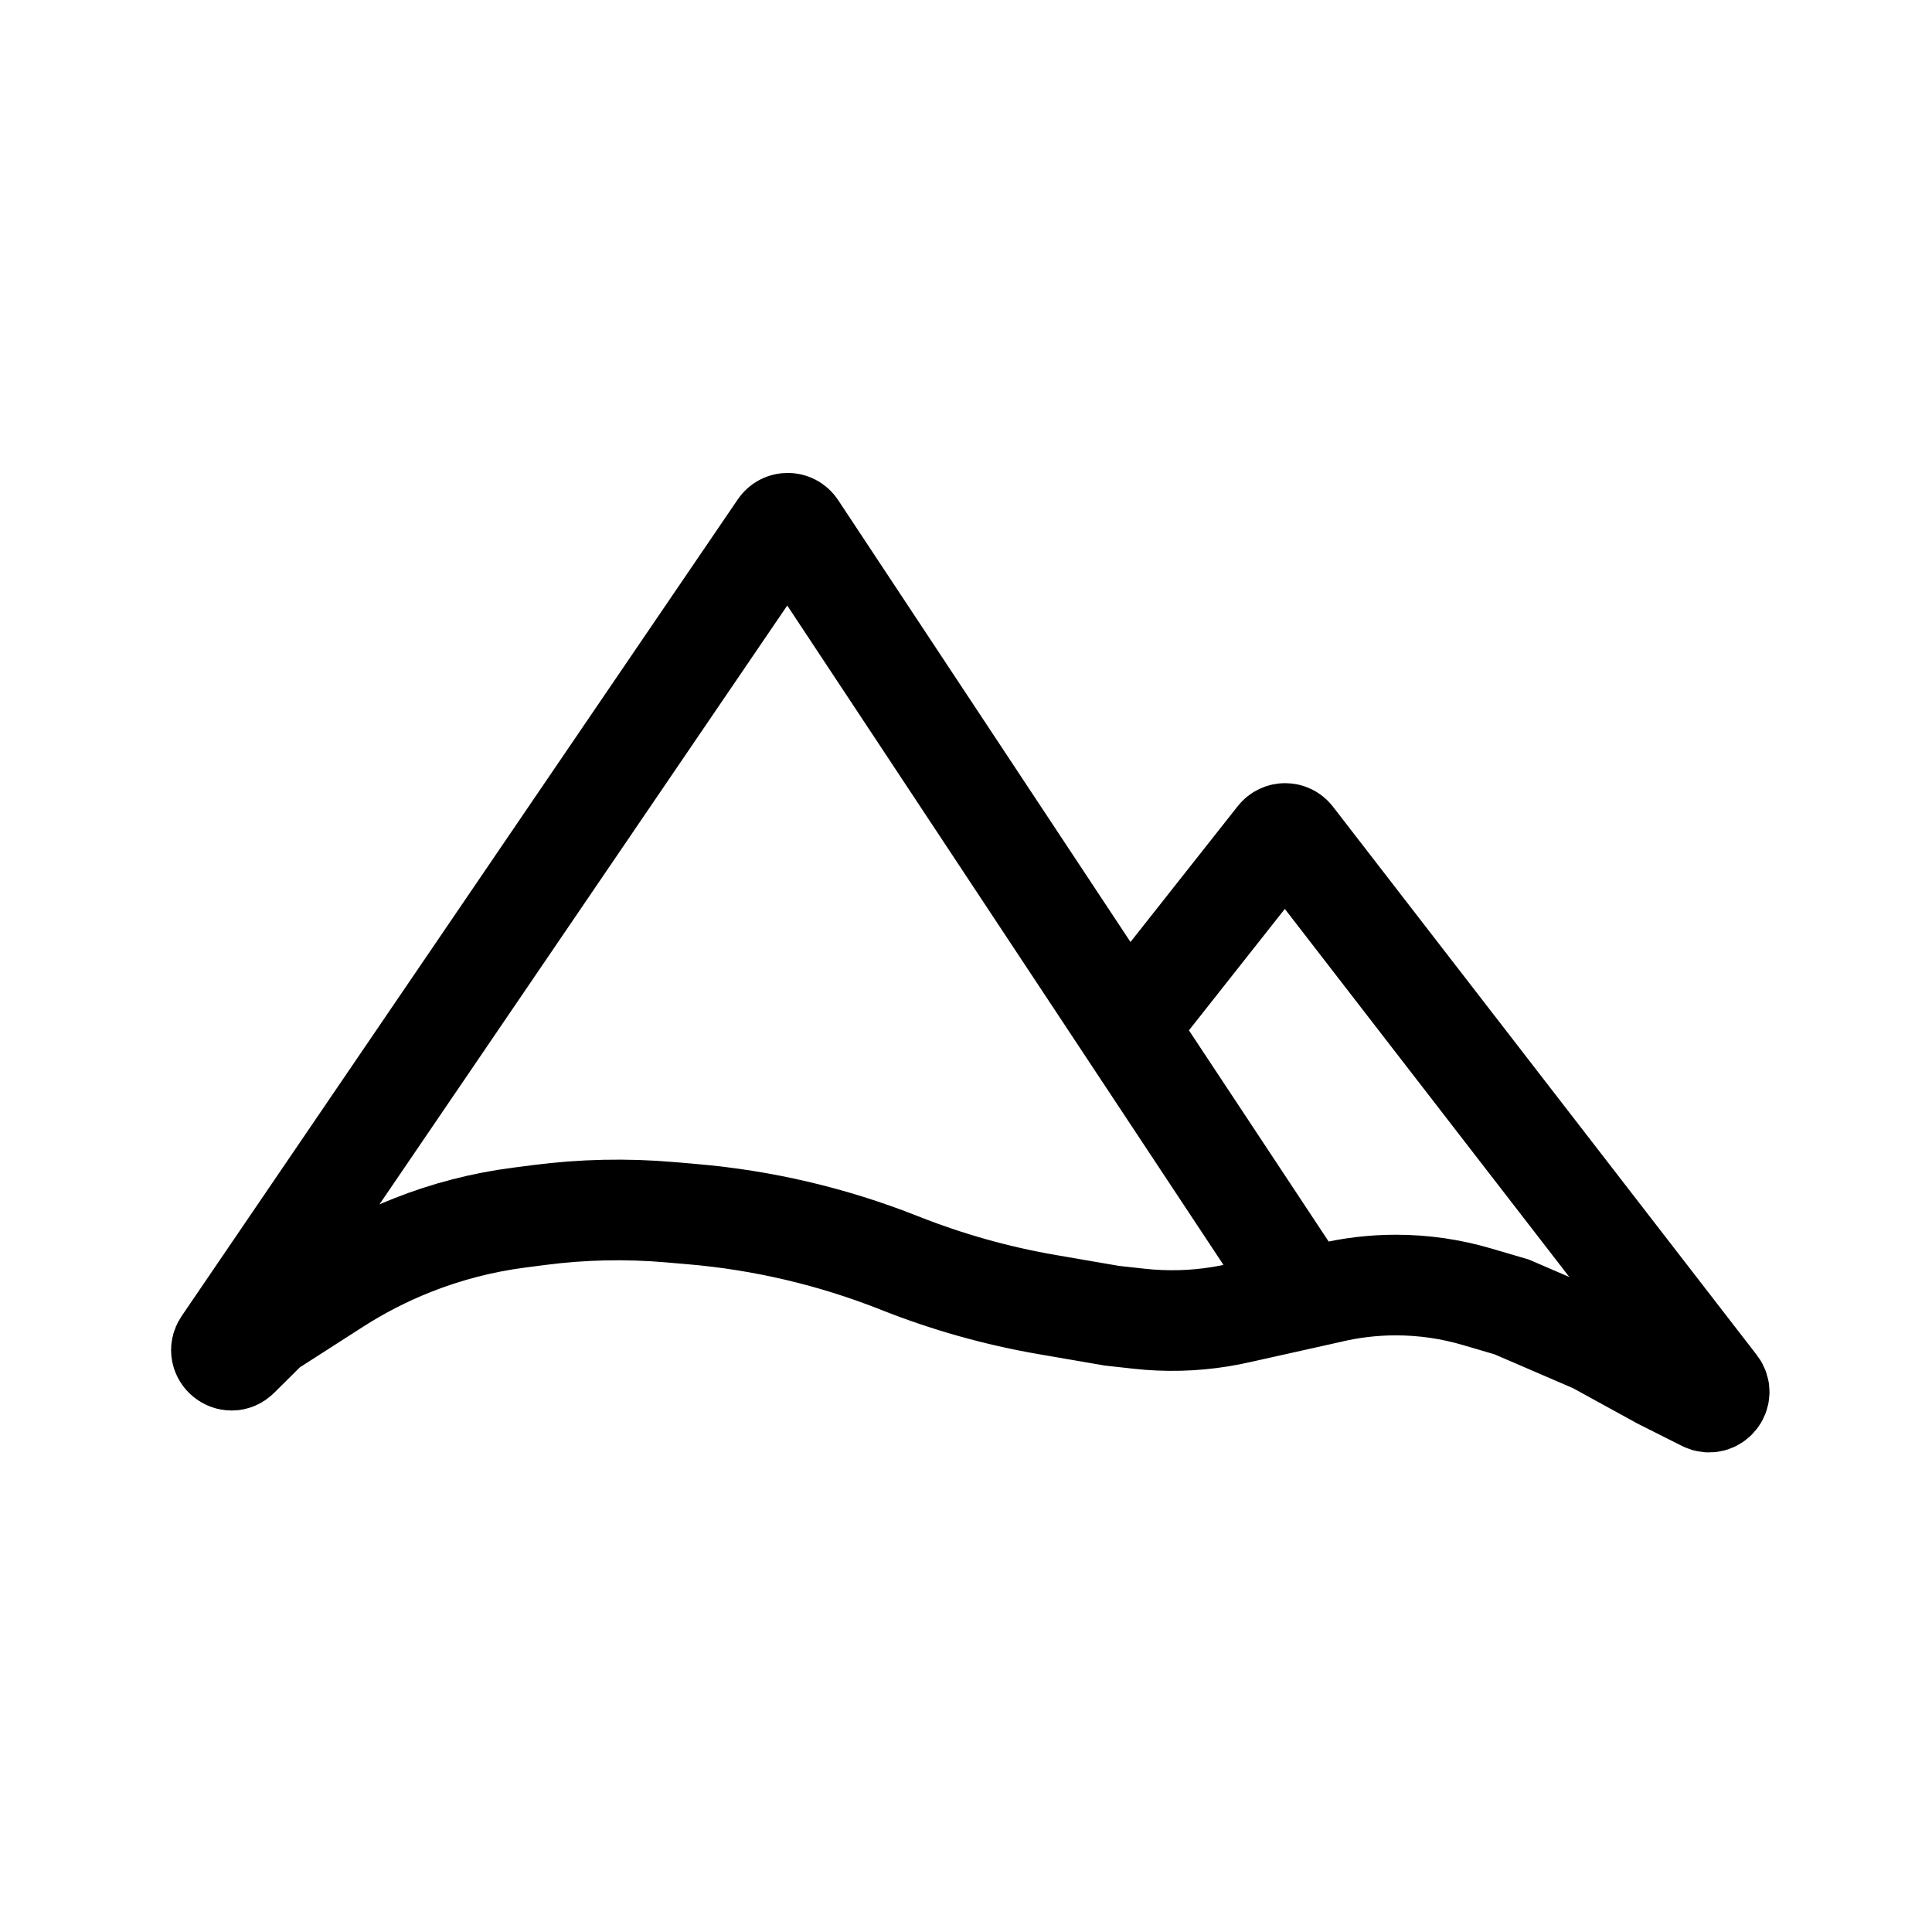
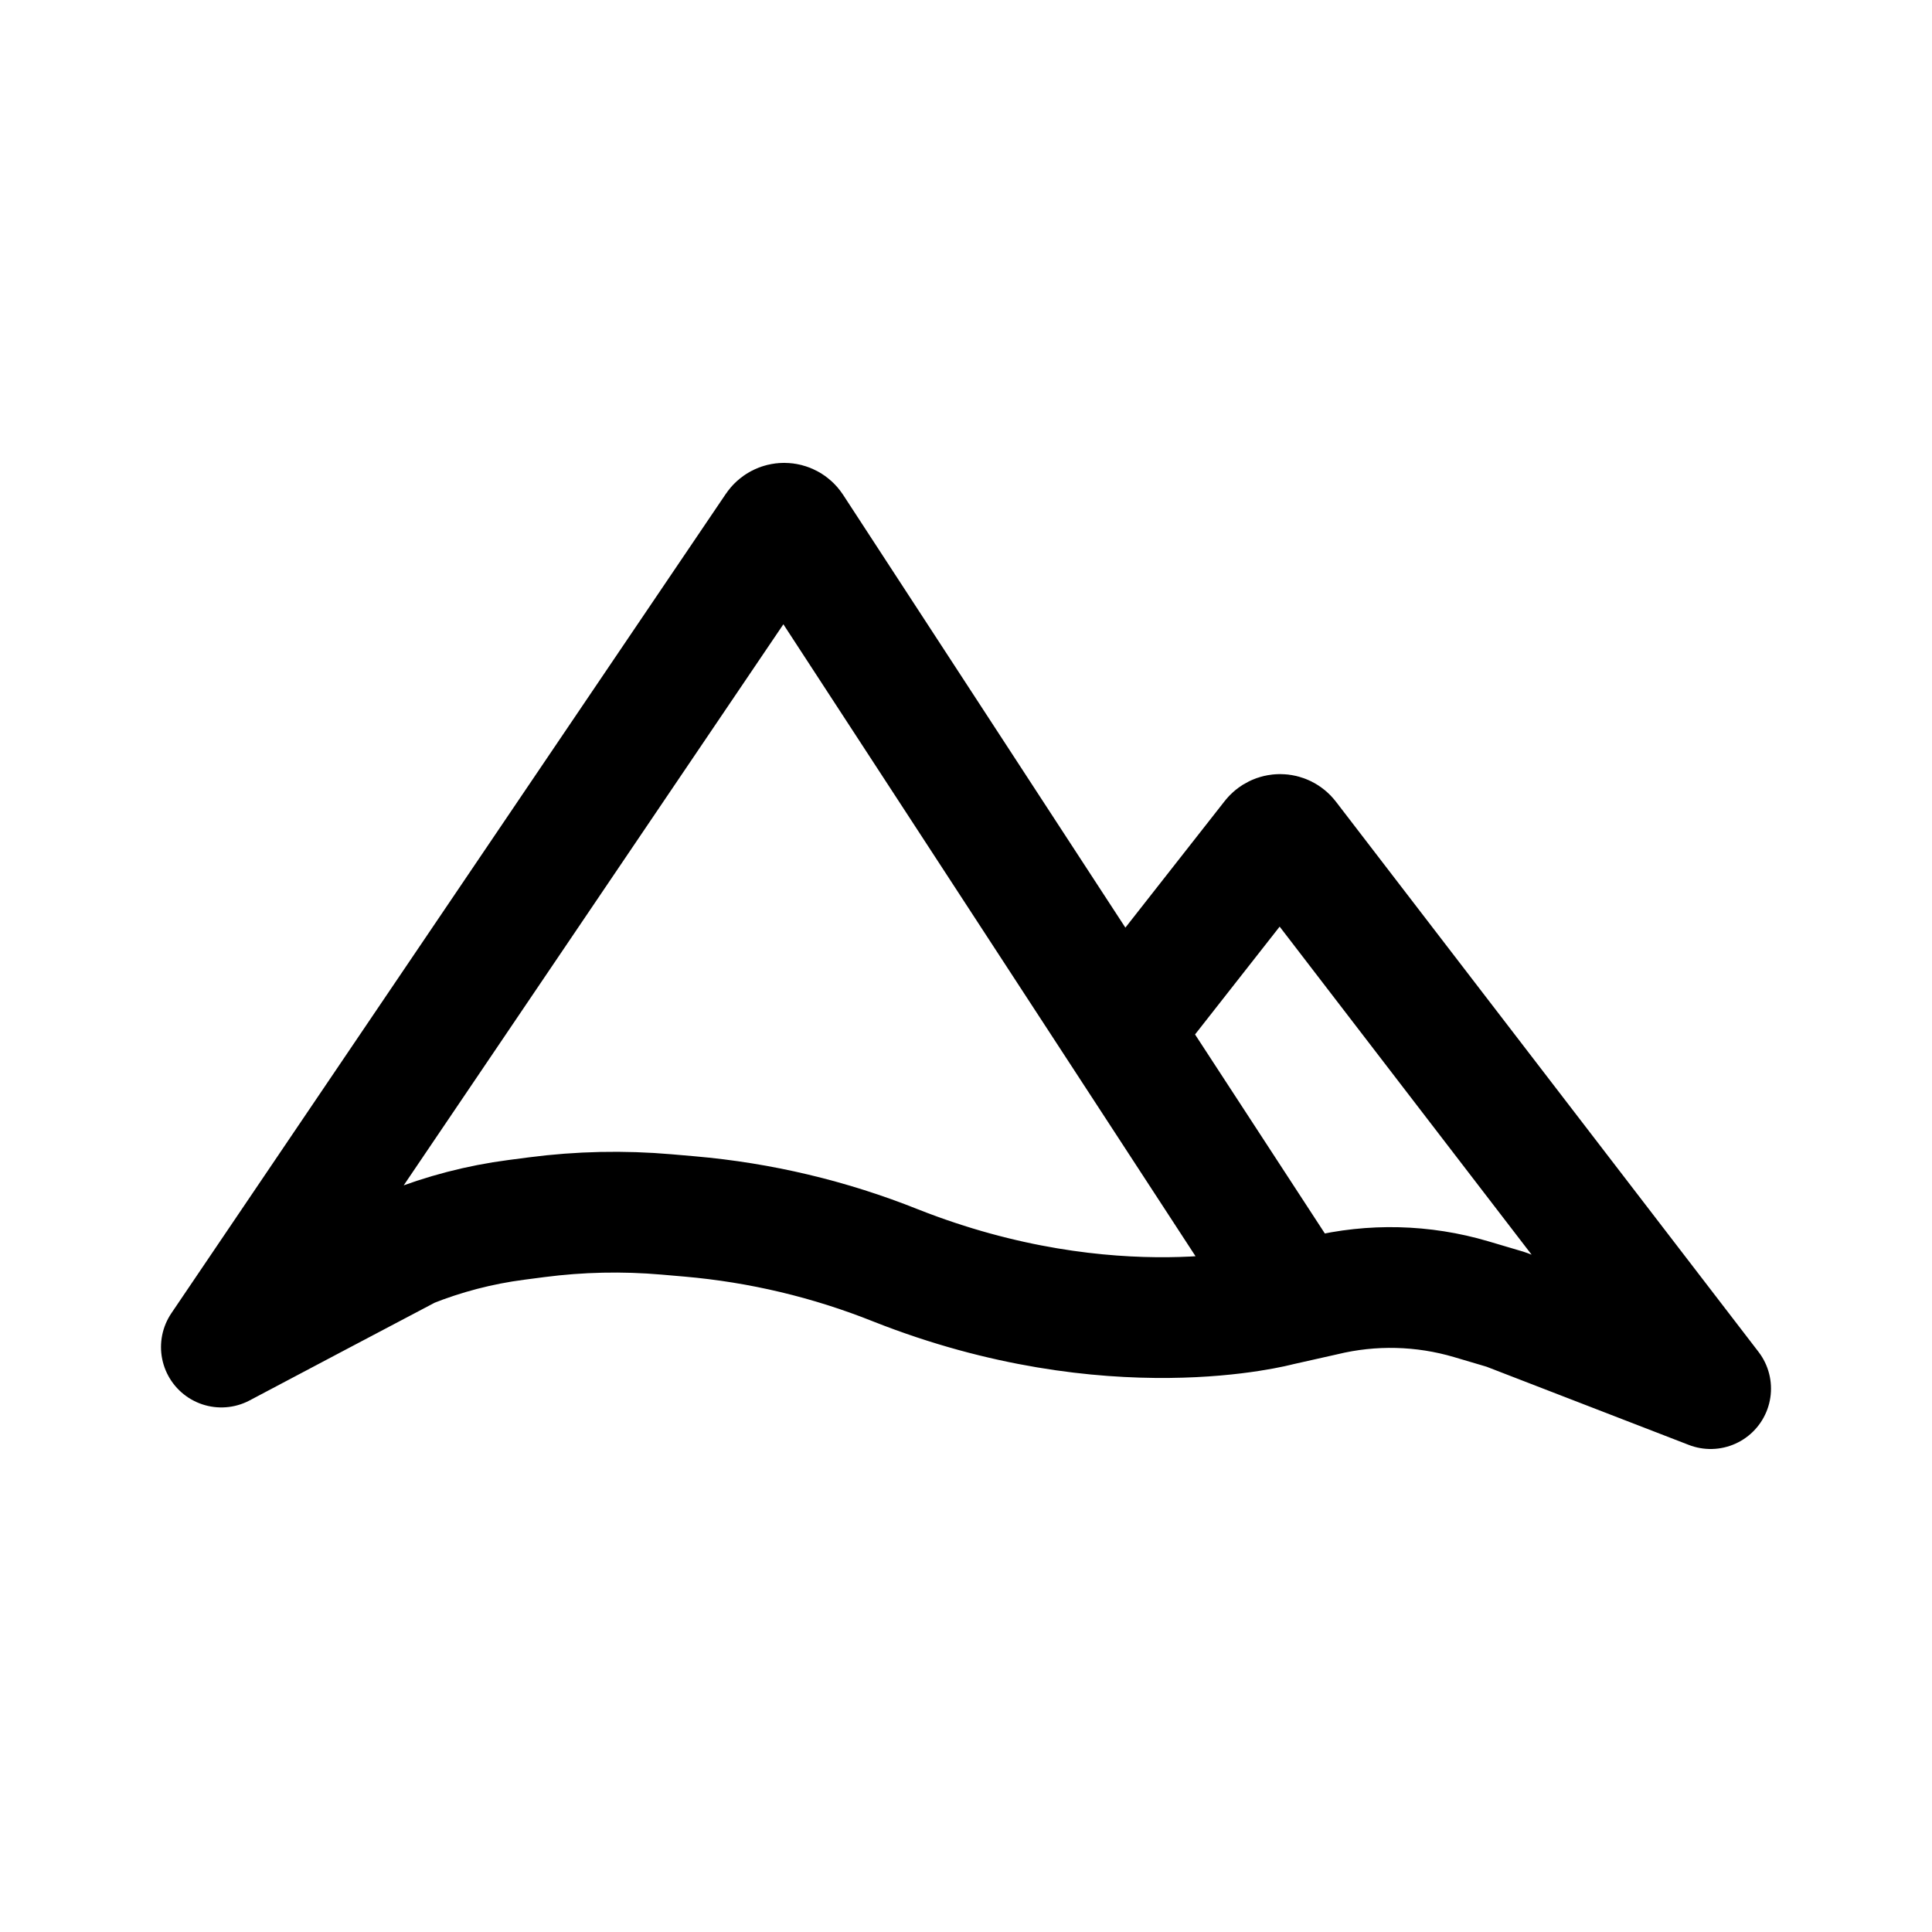
<svg xmlns="http://www.w3.org/2000/svg" width="192" height="192" viewBox="0 0 192 192" fill="none">
-   <path d="M123.218 130.469L132.026 128.504C134.22 127.974 136.468 127.706 138.725 127.706C141.446 127.706 144.154 128.095 146.764 128.863L150.231 129.882L158.522 133.458L165.037 137.034L169.395 139.227C170.346 139.705 171.286 138.564 170.635 137.722L128.509 83.219C128.111 82.704 127.336 82.7 126.933 83.21L112.328 101.706M22.186 133.604L77.457 52.437C77.857 51.85 78.726 51.855 79.118 52.448L129.097 127.995C129.218 128.179 129.147 128.428 128.947 128.519C124.028 130.771 118.591 131.648 113.213 131.055L110.495 130.755L104.028 129.64C99.037 128.779 94.118 127.391 89.41 125.523C86.07 124.198 82.614 123.114 79.115 122.297C75.738 121.509 72.309 120.963 68.854 120.665L66.564 120.468C62.247 120.096 57.903 120.188 53.605 120.744L51.581 121.006C47.939 121.477 44.37 122.401 40.957 123.755C38.314 124.804 35.779 126.105 33.387 127.64L26.723 131.917C26.679 131.946 26.637 131.98 26.599 132.017L23.716 134.877C22.856 135.73 21.504 134.605 22.186 133.604Z" stroke="black" stroke-width="10" stroke-linecap="round" />
+   <path d="m111.87 101.867 14.56-18.556a.994.994 0 0 1 1.572.009L170 138l-20.342-7.865-3.457-1.023a28.246 28.246 0 0 0-14.693-.36l-4.391.986s-16.571 4.528-38.096-3.977a71.922 71.922 0 0 0-20.494-4.873l-2.283-.198a59.95 59.95 0 0 0-12.92.277l-2.017.263a43.776 43.776 0 0 0-10.593 2.758S22.038 133.832 22 133.869l55.104-81.43a.994.994 0 0 1 1.656.01l49.242 75.503" stroke="#000" stroke-width="12" stroke-linecap="round" stroke-linejoin="round" />
</svg>
